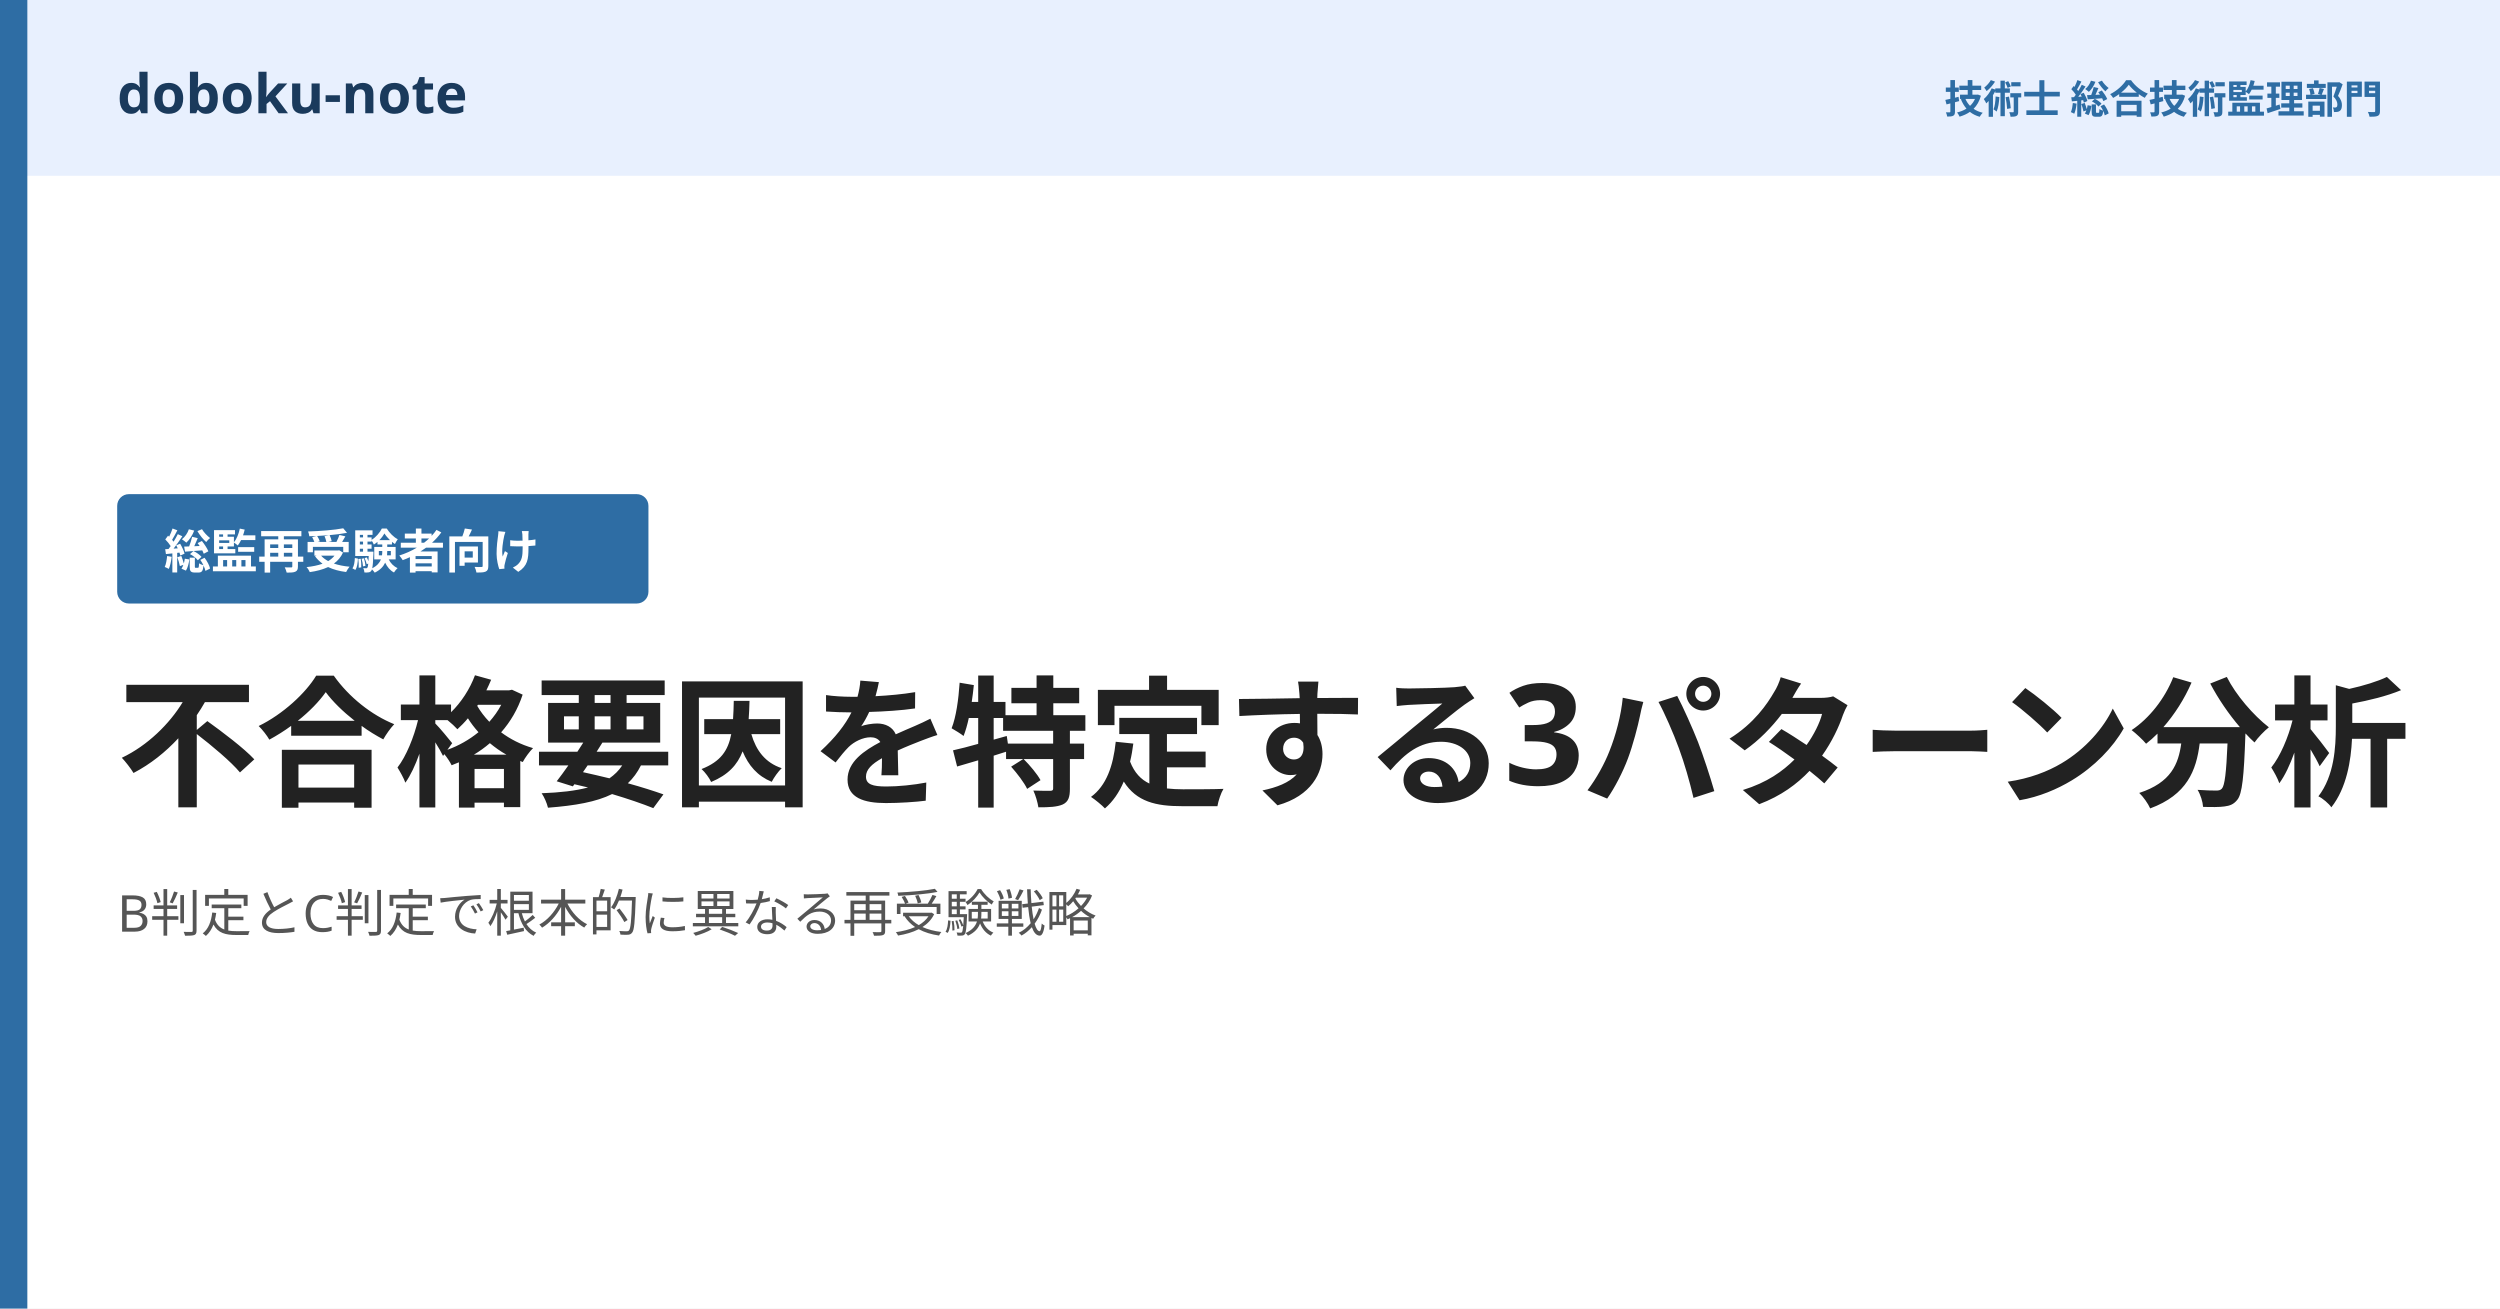
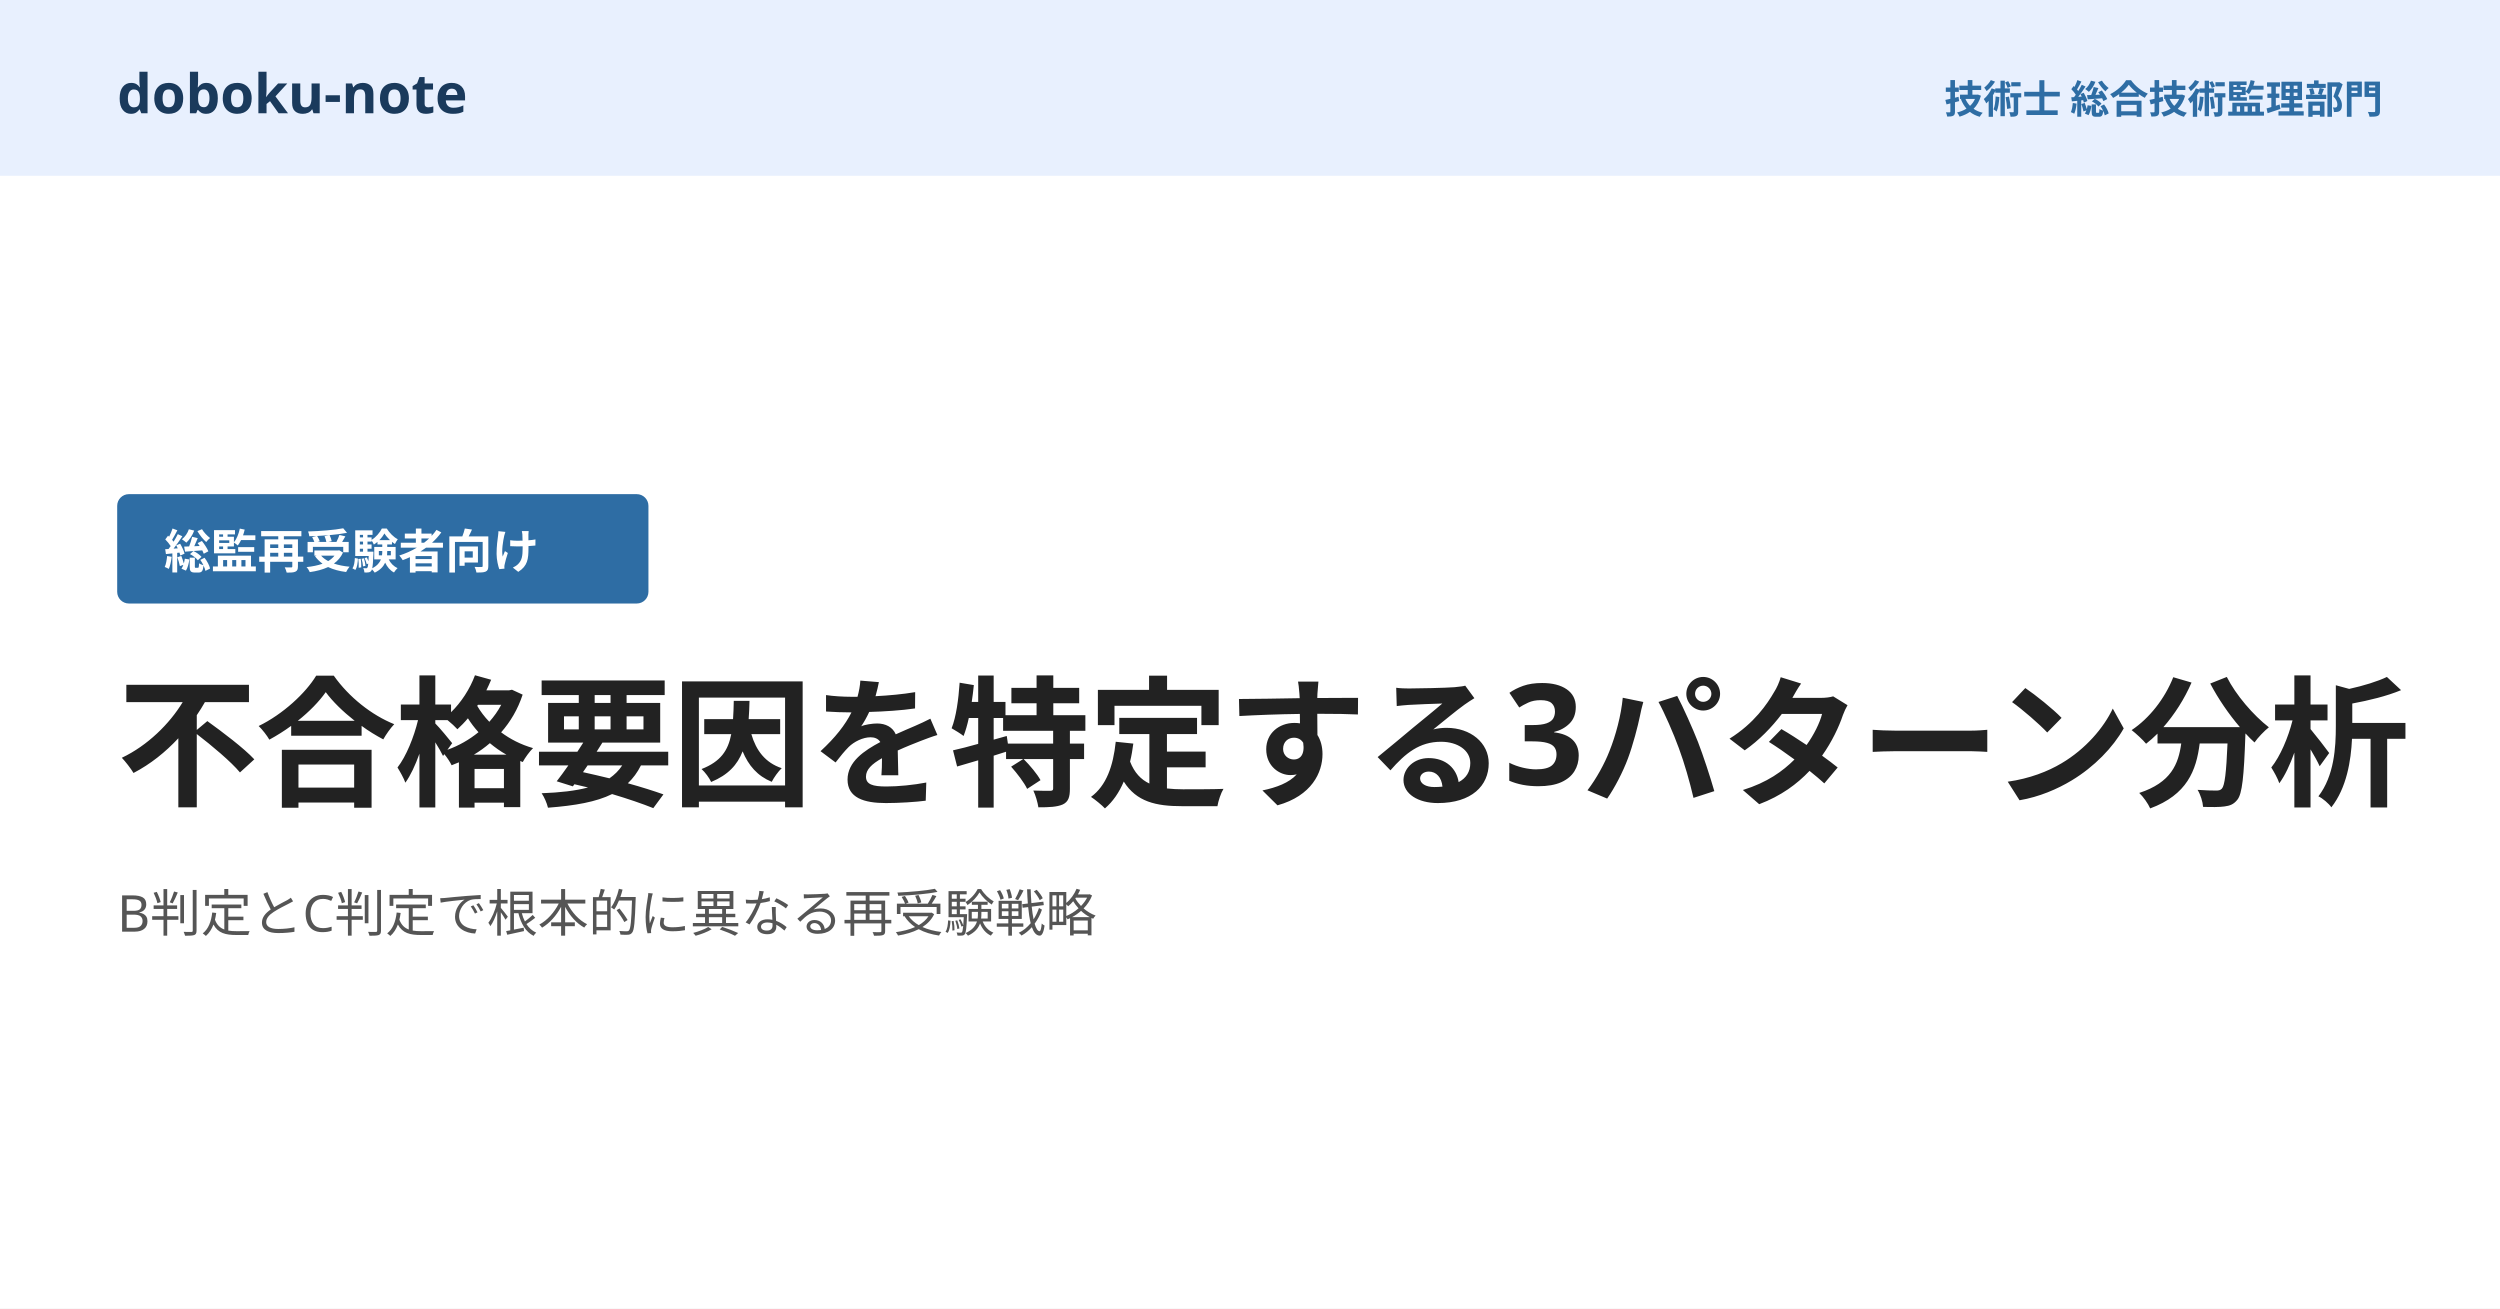
<svg xmlns="http://www.w3.org/2000/svg" width="1280" height="670" viewBox="0 0 1280 670">
  <rect width="1280" height="670" fill="#ffffff" />
  <rect width="1280" height="90" fill="#e8f0fe" />
-   <rect x="0" y="0" width="14" height="670" fill="#2e6da4" />
  <text x="60" y="58" font-family="Hiragino Sans, Hiragino Kaku Gothic ProN, Yu Gothic, Noto Sans JP, sans-serif" font-size="28" font-weight="700" fill="#1a3a5c">doboku-note</text>
  <text x="1220" y="58" font-family="Hiragino Sans, Hiragino Kaku Gothic ProN, Yu Gothic, Noto Sans JP, sans-serif" font-size="20" font-weight="600" fill="#2e6da4" text-anchor="end">技術士 総合技術監理部門</text>
  <rect x="60" y="253" width="272" height="56" rx="6" fill="#2e6da4" />
  <text x="84" y="291" font-family="Hiragino Sans, Hiragino Kaku Gothic ProN, Yu Gothic, Noto Sans JP, sans-serif" font-size="24" font-weight="700" fill="#ffffff">総監再受験者向け</text>
  <text x="60" y="407" font-family="Hiragino Sans, Hiragino Kaku Gothic ProN, Yu Gothic, Noto Sans JP, sans-serif" font-size="72" font-weight="800" fill="#222222" letter-spacing="-1">不合格要因を特定する3パターン分析</text>
  <text x="60" y="477" font-family="Hiragino Sans, Hiragino Kaku Gothic ProN, Yu Gothic, Noto Sans JP, sans-serif" font-size="26" font-weight="500" fill="#555555">B判定とC判定で根本的に異なる再受験戦略</text>
</svg>
